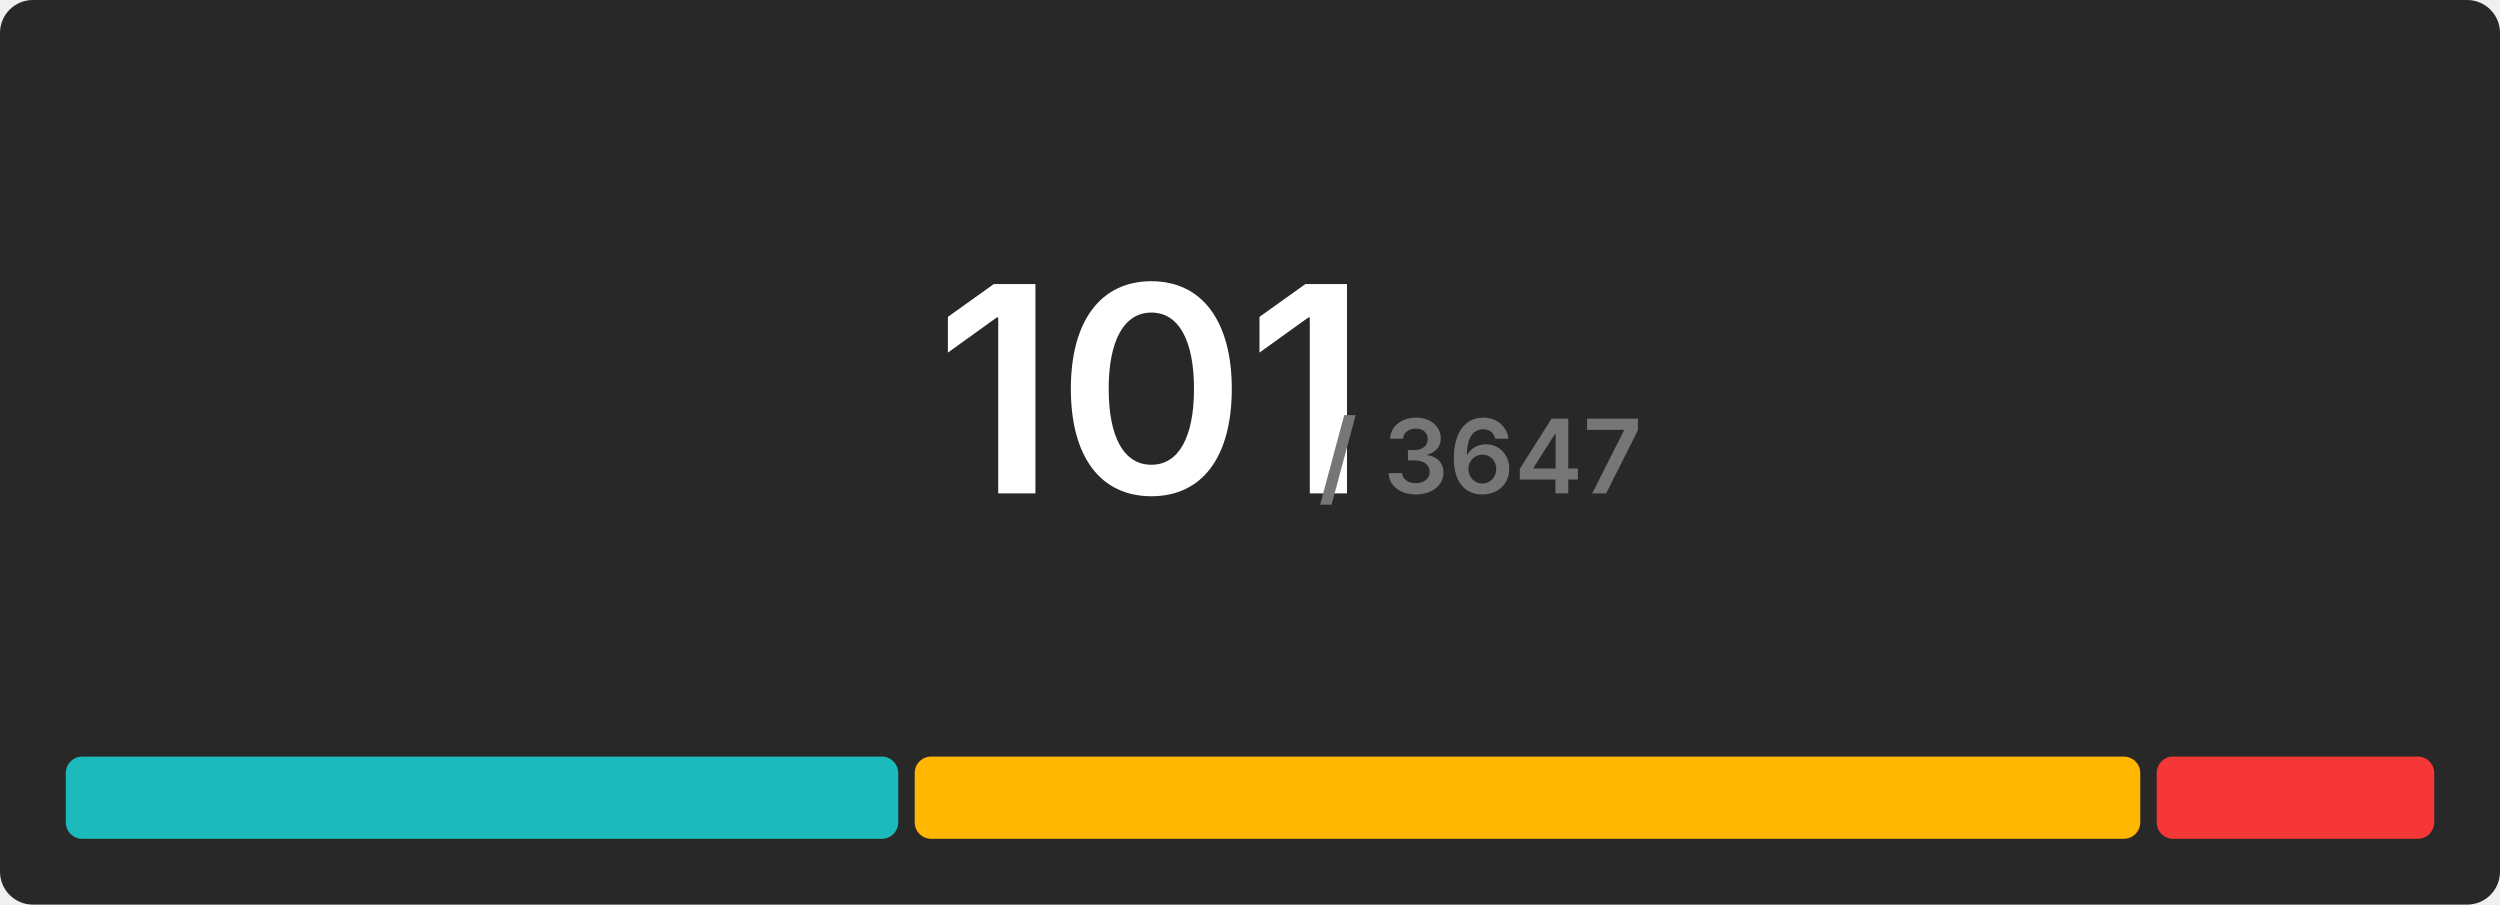
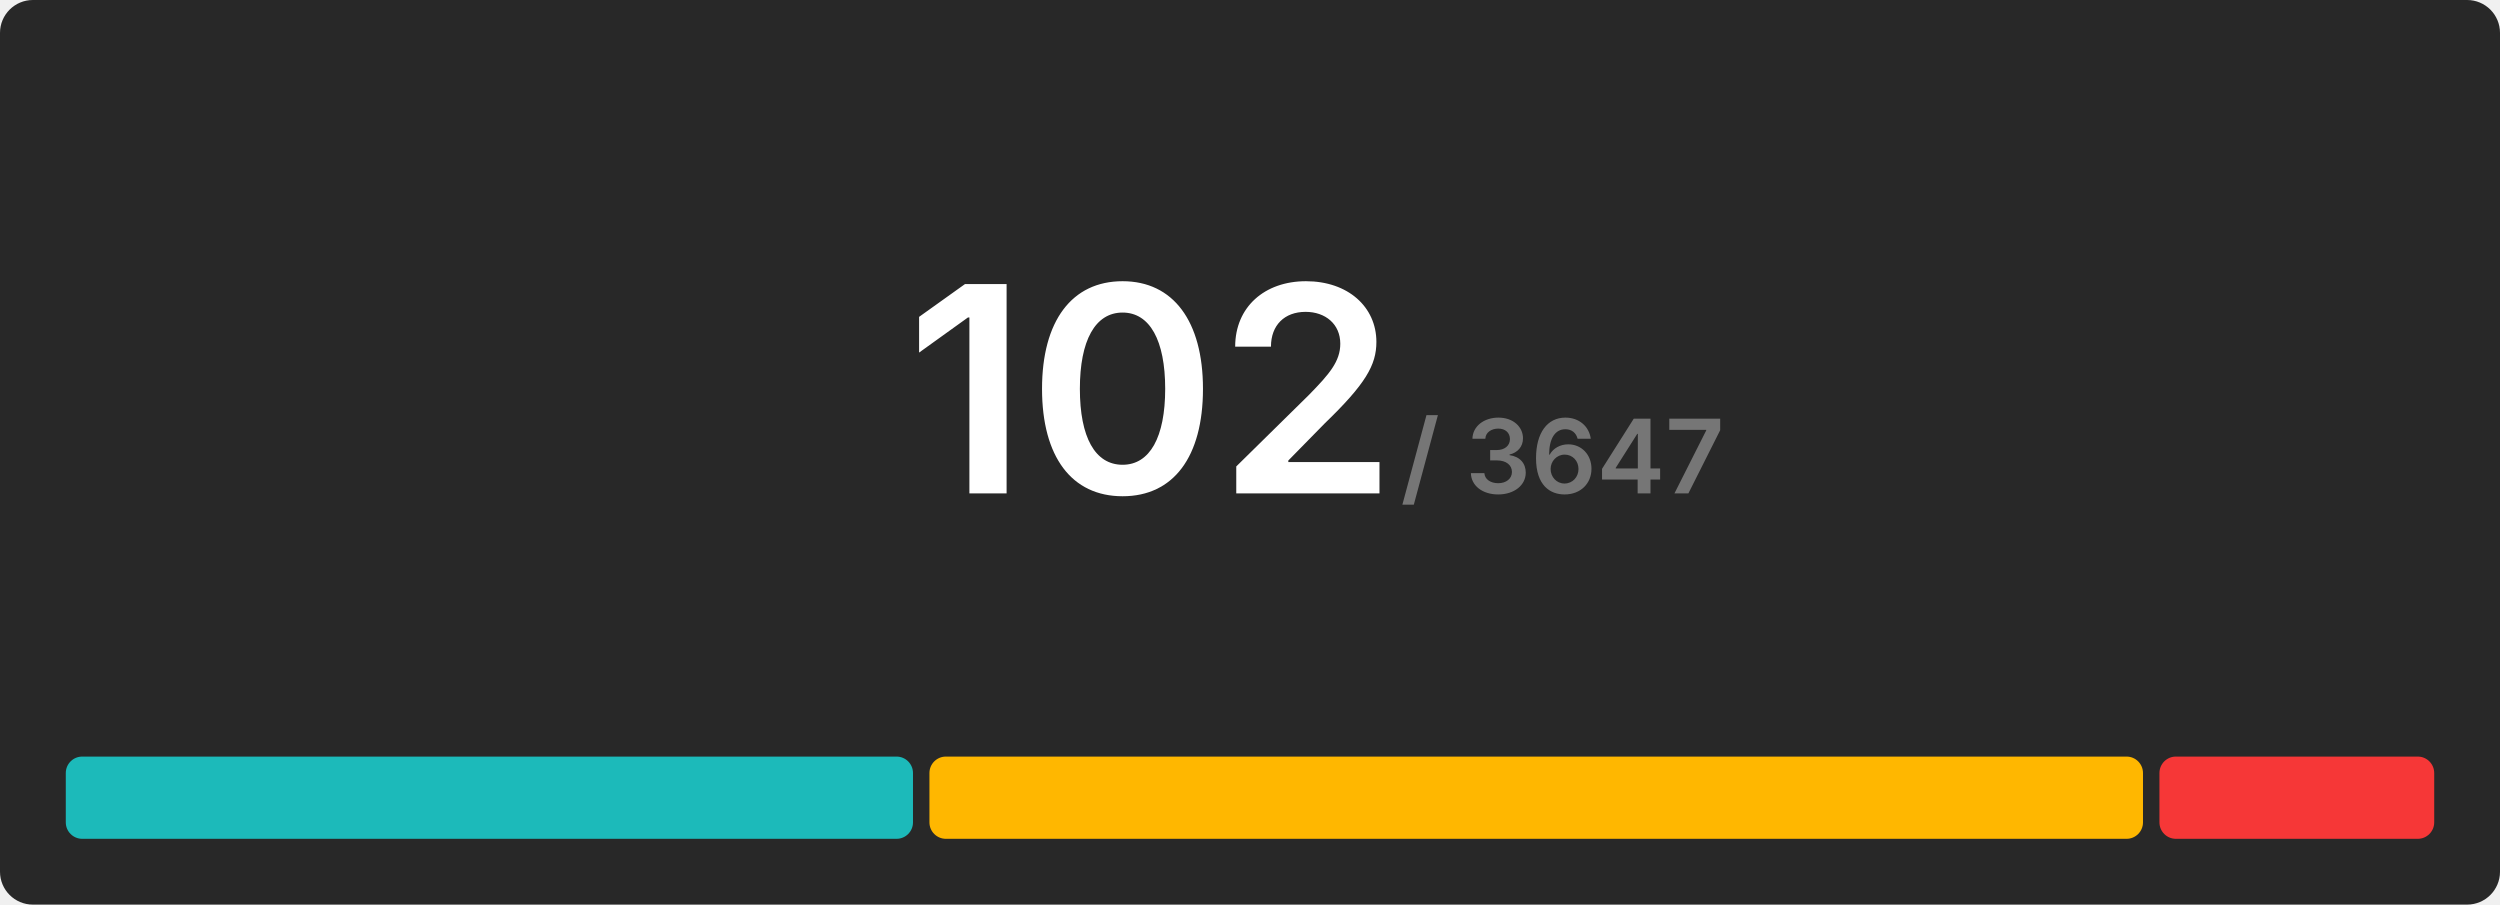
<svg xmlns="http://www.w3.org/2000/svg" width="608" height="220" viewBox="0 0 608 220">
  <rect x="0" y="0" width="608" height="220" rx="8" fill="#282828" />
  <g transform="translate(280, 120)" text-anchor="middle">
-     <text font-size="70" font-weight="600" font-family="Inter, Arial, Helvetica, sans-serif" fill="#ffffff" dominant-baseline="end">101</text>
-     <text font-size="25" font-weight="600" font-family="Inter, Arial, Helvetica, sans-serif" fill="#767676" dominant-baseline="end" dx="80">/ 3647</text>
+     <text font-size="70" font-weight="600" font-family="Inter, Arial, Helvetica, sans-serif" fill="#ffffff" dominant-baseline="end">102</text>
+     <text font-size="25" font-weight="600" font-family="Inter, Arial, Helvetica, sans-serif" fill="#767676" dominant-baseline="end" dx="100">/ 3647</text>
  </g>
  <g transform="translate(16, 184)">
-     <rect x="0" y="0" width="202.455" height="20" fill="#1cbaba" rx="4" />
-     <rect x="206.455" y="0" width="298.059" height="20" fill="#ffb700" rx="4" />
-     <rect x="508.515" y="0" width="67.485" height="20" fill="#f63737" rx="4" />
+     <rect x="0" y="0" width="206.039" height="20" fill="#1cbaba" rx="4" />
+     <rect x="210.039" y="0" width="295.137" height="20" fill="#ffb700" rx="4" />
+     <rect x="509.176" y="0" width="66.824" height="20" fill="#f63737" rx="4" />
  </g>
</svg>
